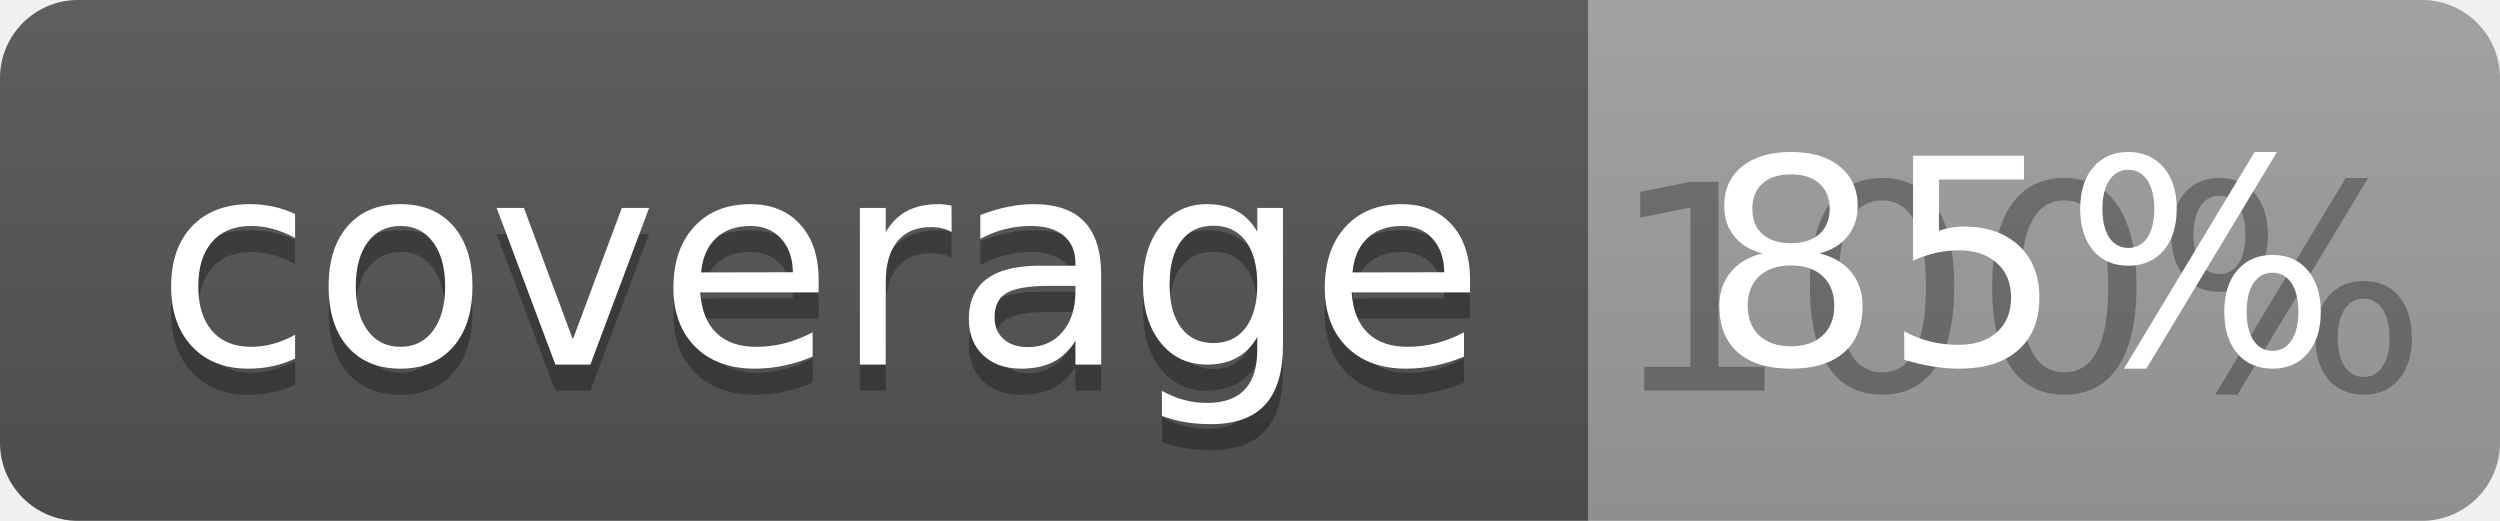
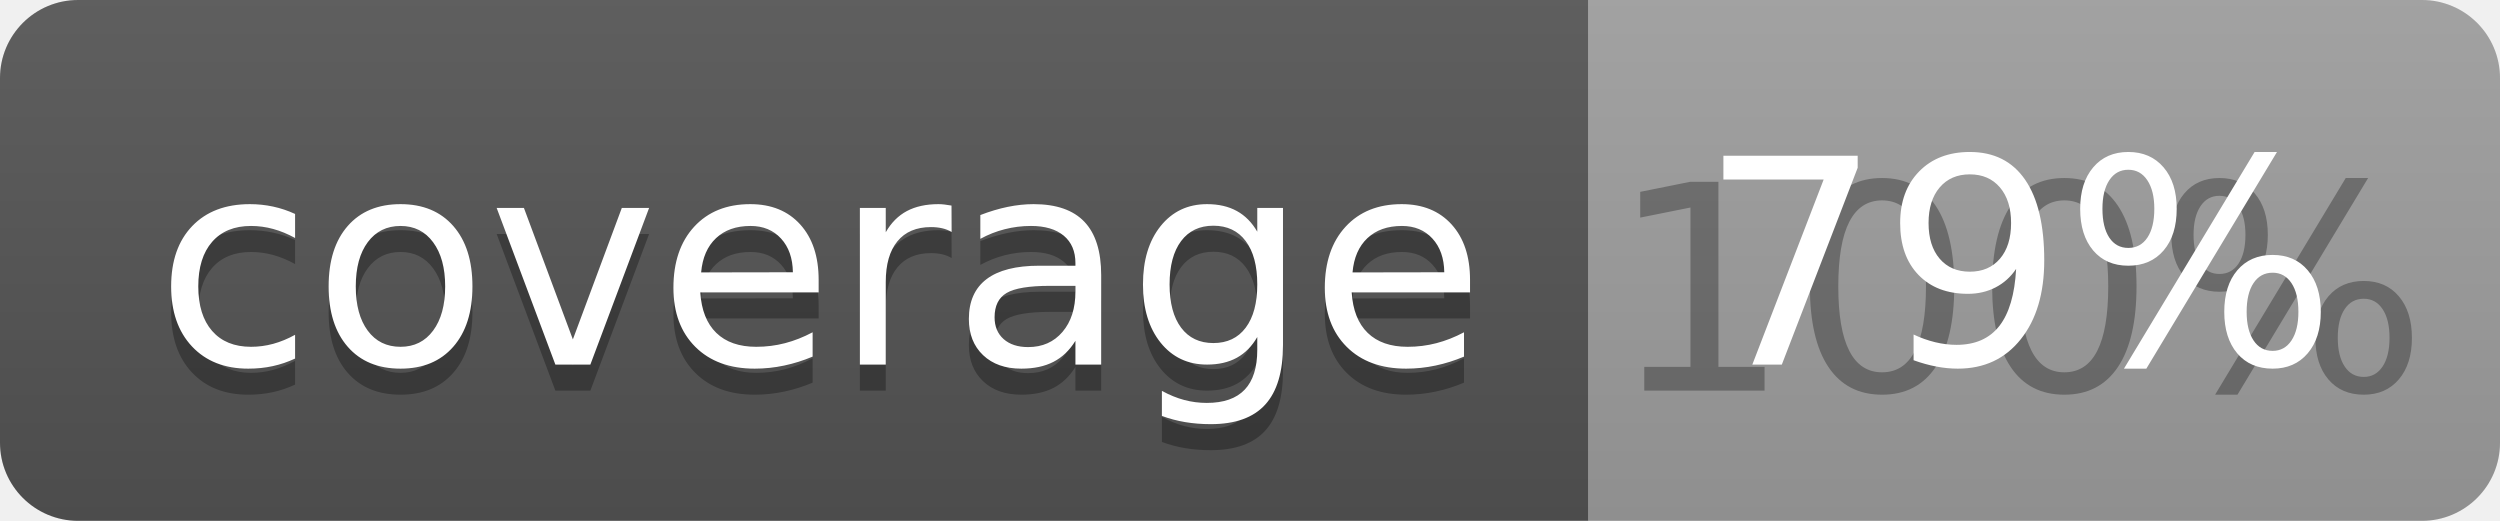
<svg xmlns="http://www.w3.org/2000/svg" width="96" height="20">
  <linearGradient id="b" x2="0" y2="100%">
    <stop offset="0" stop-color="#bbb" stop-opacity=".1" />
    <stop offset="1" stop-opacity=".1" />
  </linearGradient>
  <clipPath id="a">
    <rect width="96" height="20" rx="3" fill="#fff" />
  </clipPath>
  <g clip-path="url(#a)">
    <path fill="#555" d="M0 0h61v20H0z" />
    <path fill="#9F9F9F" d="M61 0h35v20H61z" />
    <path fill="url(#b)" d="M0 0h96v20H0z" />
  </g>
  <g fill="#fff" text-anchor="middle" font-family="DejaVu Sans,Verdana,Geneva,sans-serif" font-size="110">
    <text x="315" y="150" fill="#010101" fill-opacity=".3" transform="scale(.1)" textLength="510">coverage</text>
    <text x="315" y="140" transform="scale(.1)" textLength="510">coverage</text>
    <text x="775" y="150" fill="#010101" fill-opacity=".3" transform="scale(.1)" textLength="250">100%</text>
-     <text x="775" y="140" transform="scale(.1)" textLength="250">85%</text>
+     <text x="775" y="140" transform="scale(.1)" textLength="250">79%</text>
  </g>
</svg>
